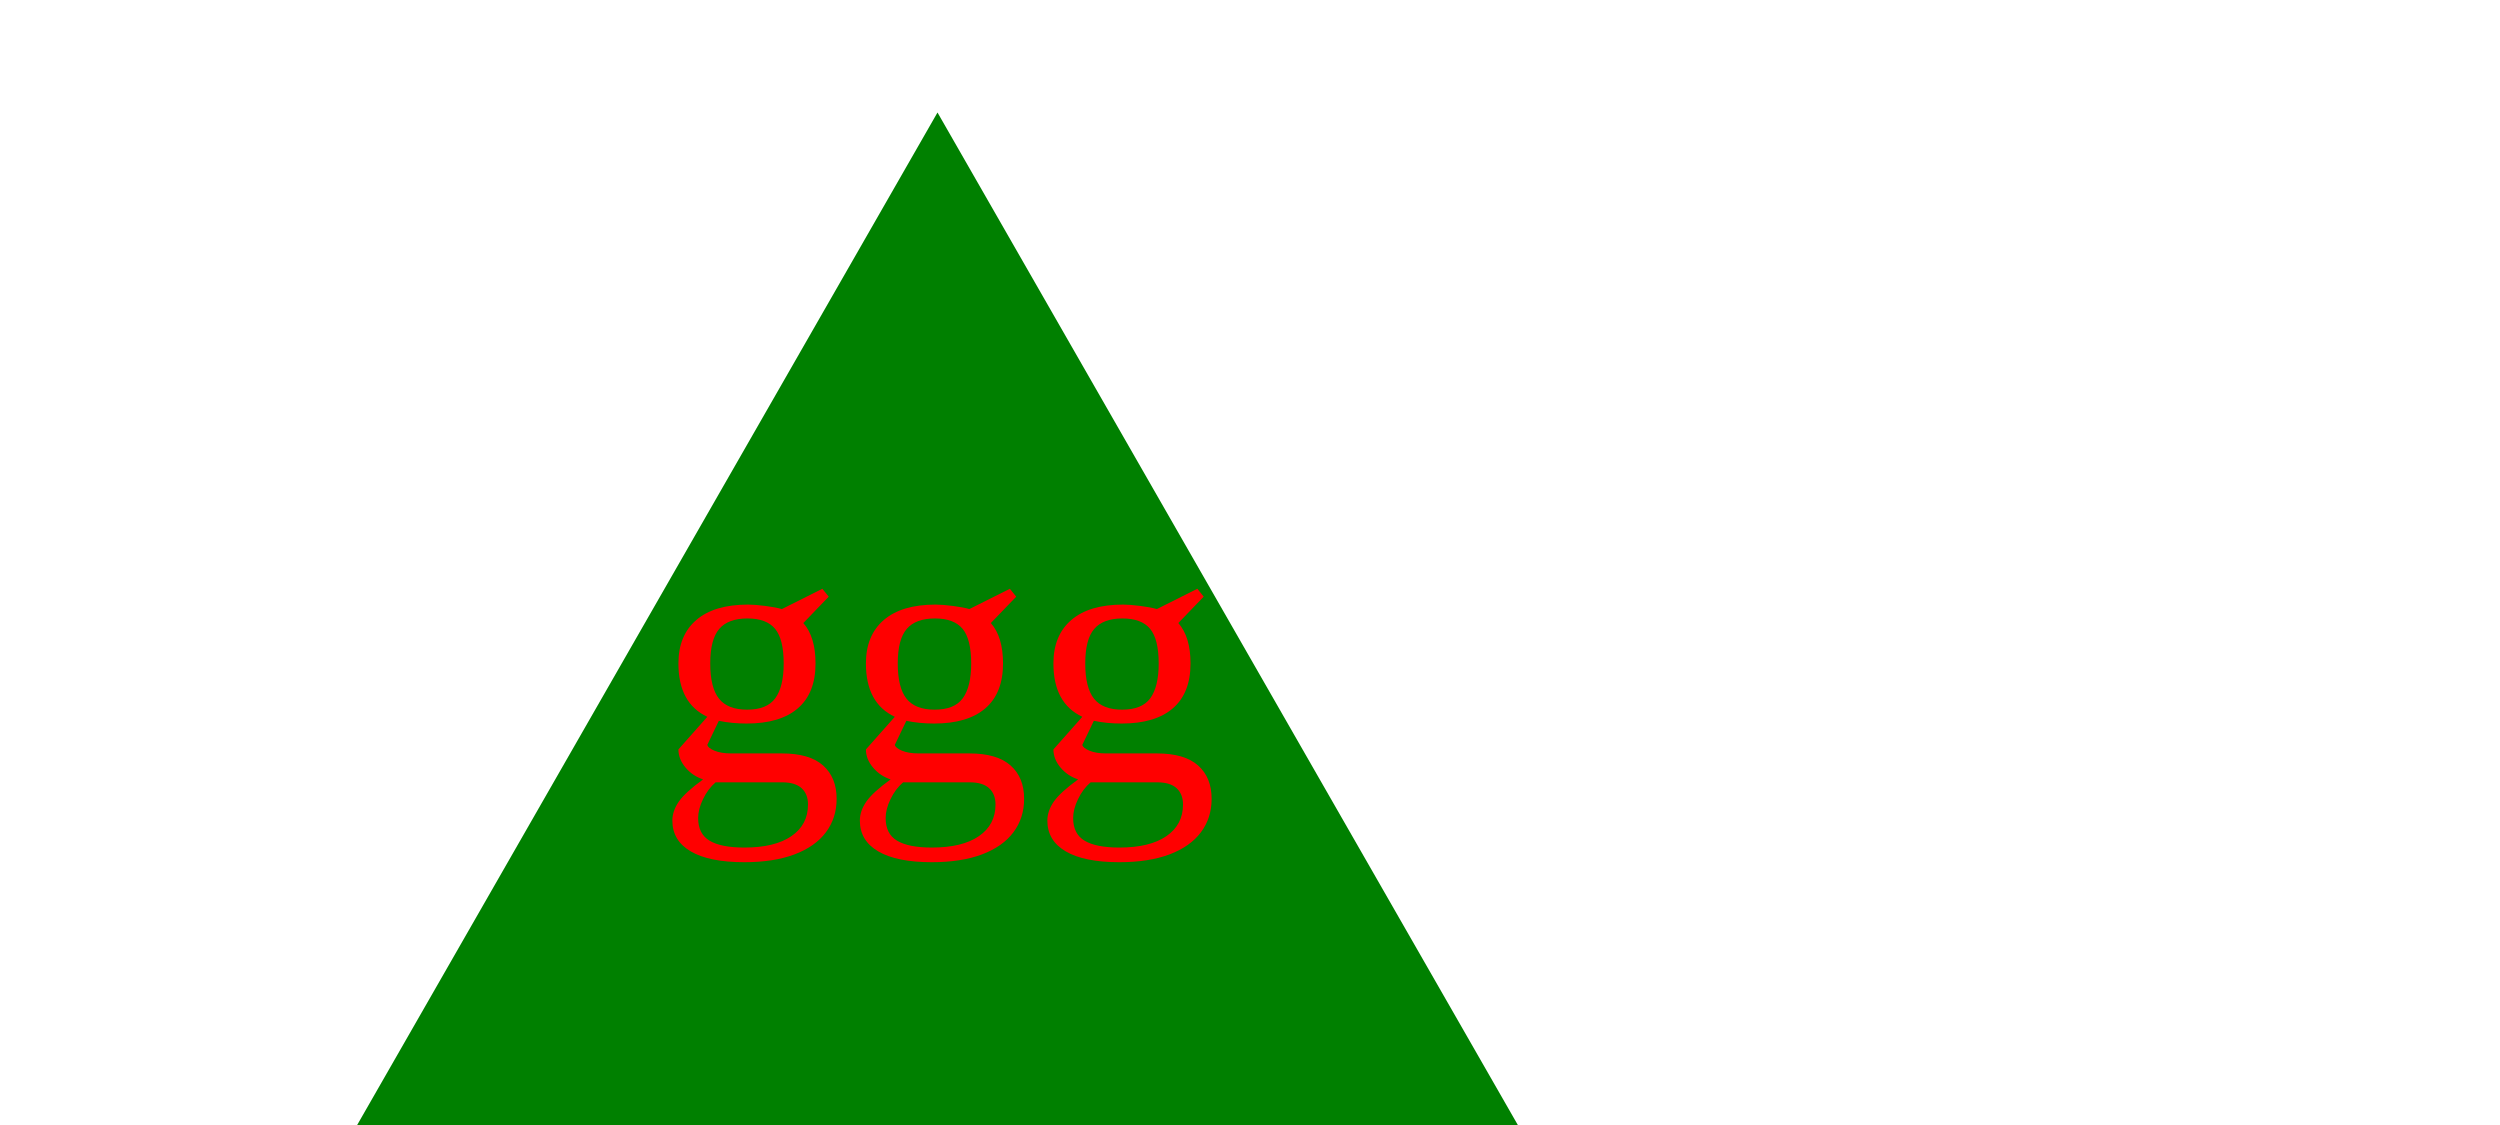
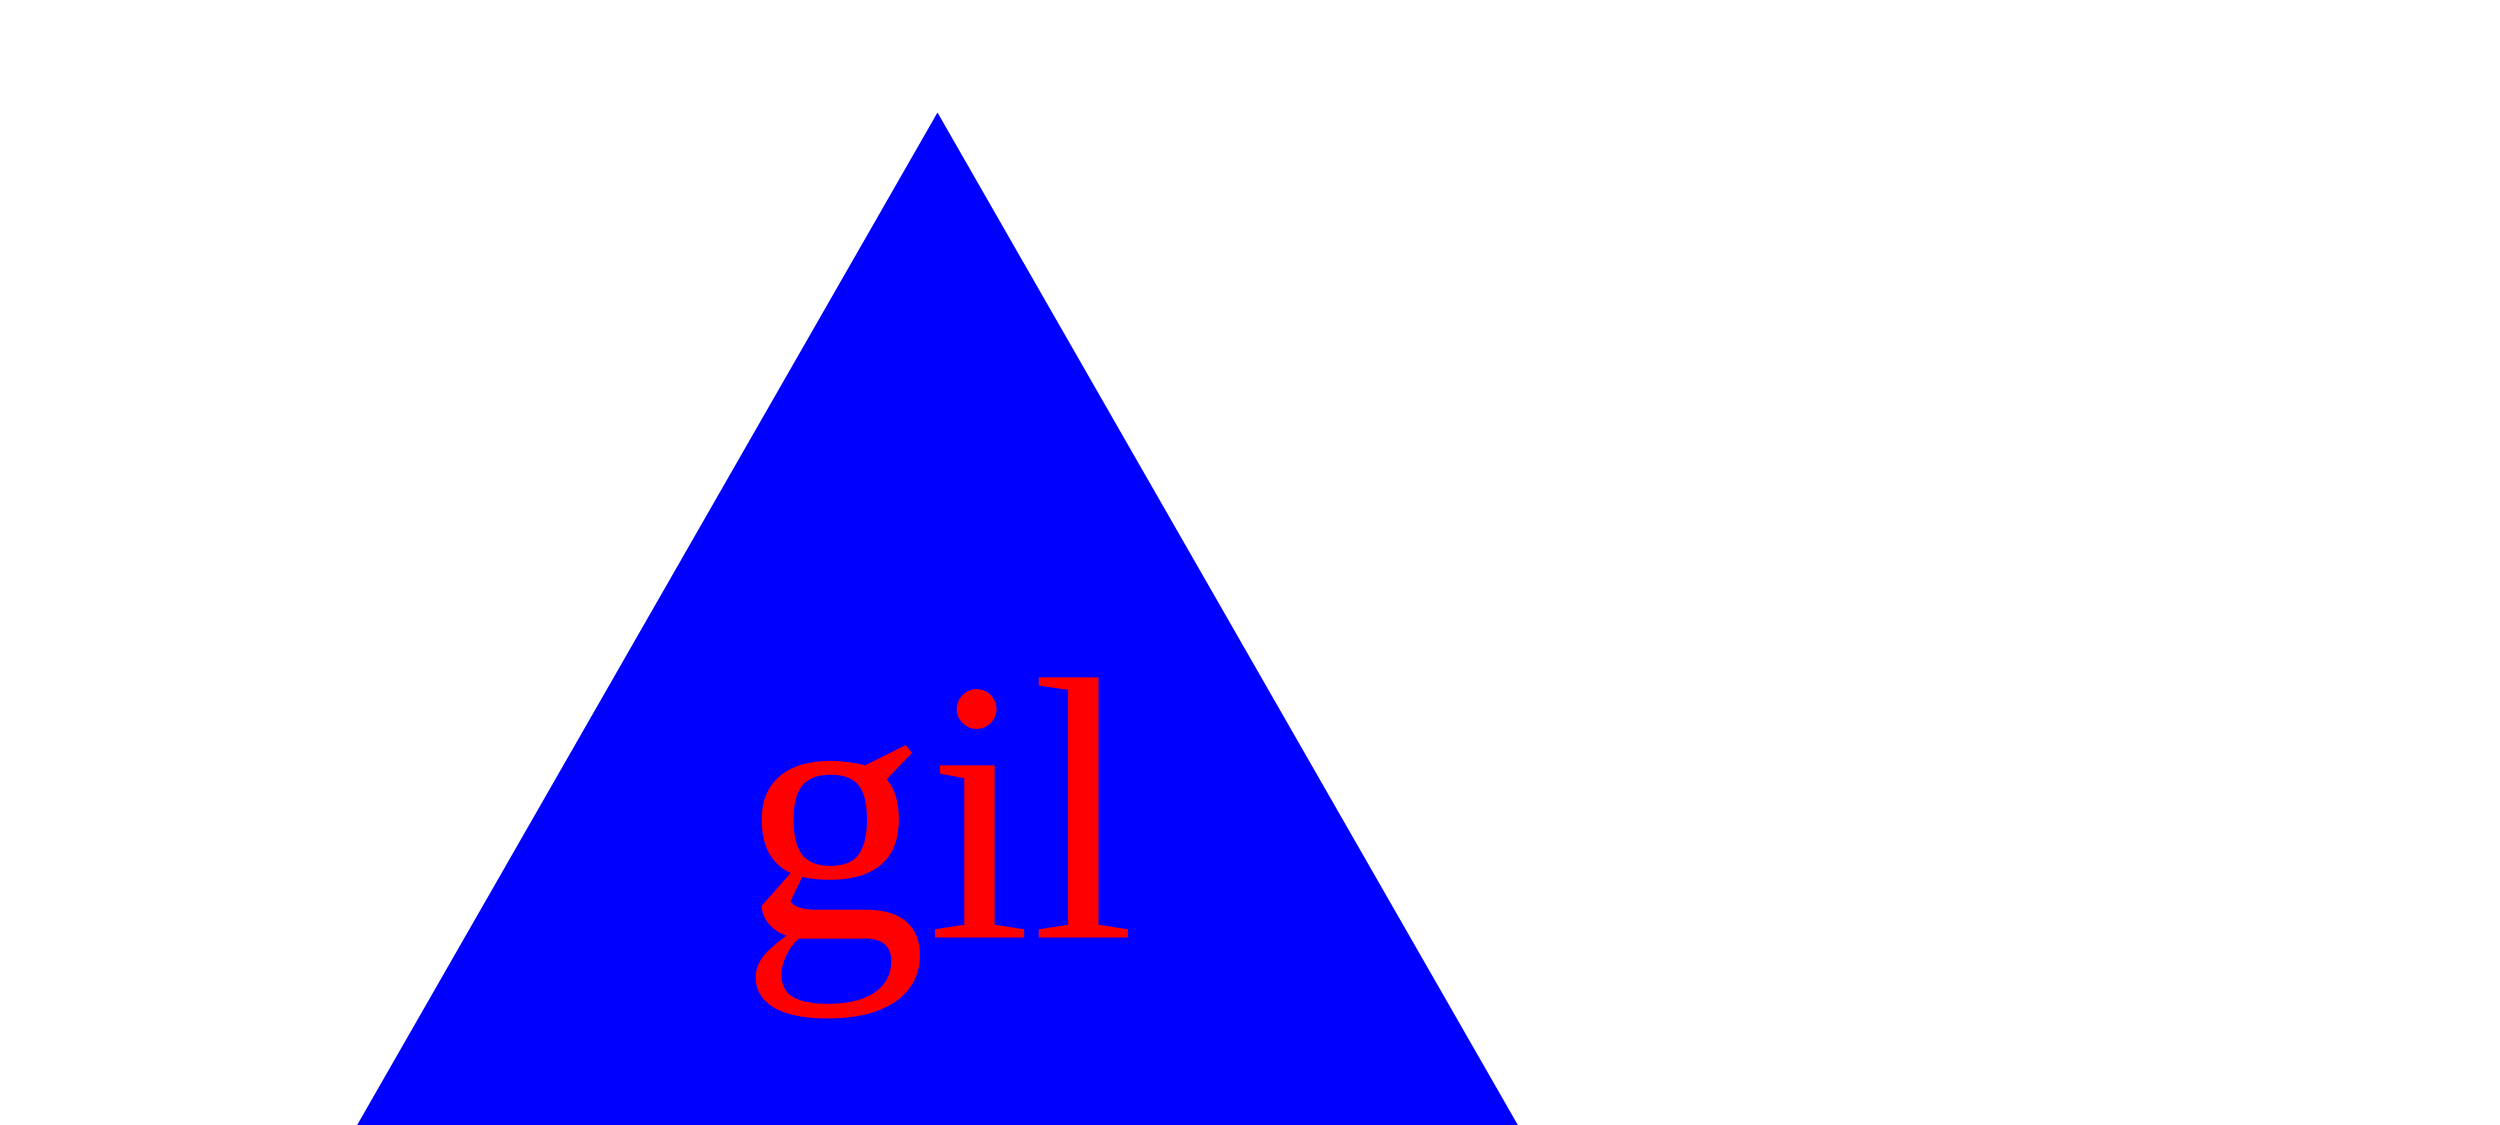
<svg width="400" height="180">
-   <polygon points="150, 18 244, 182 56, 182" fill="green" />
-   <text x="150" y="125" font-size="60" text-anchor="middle" fill="red">ggg</text>
+   <polygon points="150, 18 244, 182 56, 182" fill="blue" />
+   <text x="150" y="150" font-size="60" text-anchor="middle" fill="red">gil</text>
</svg>
